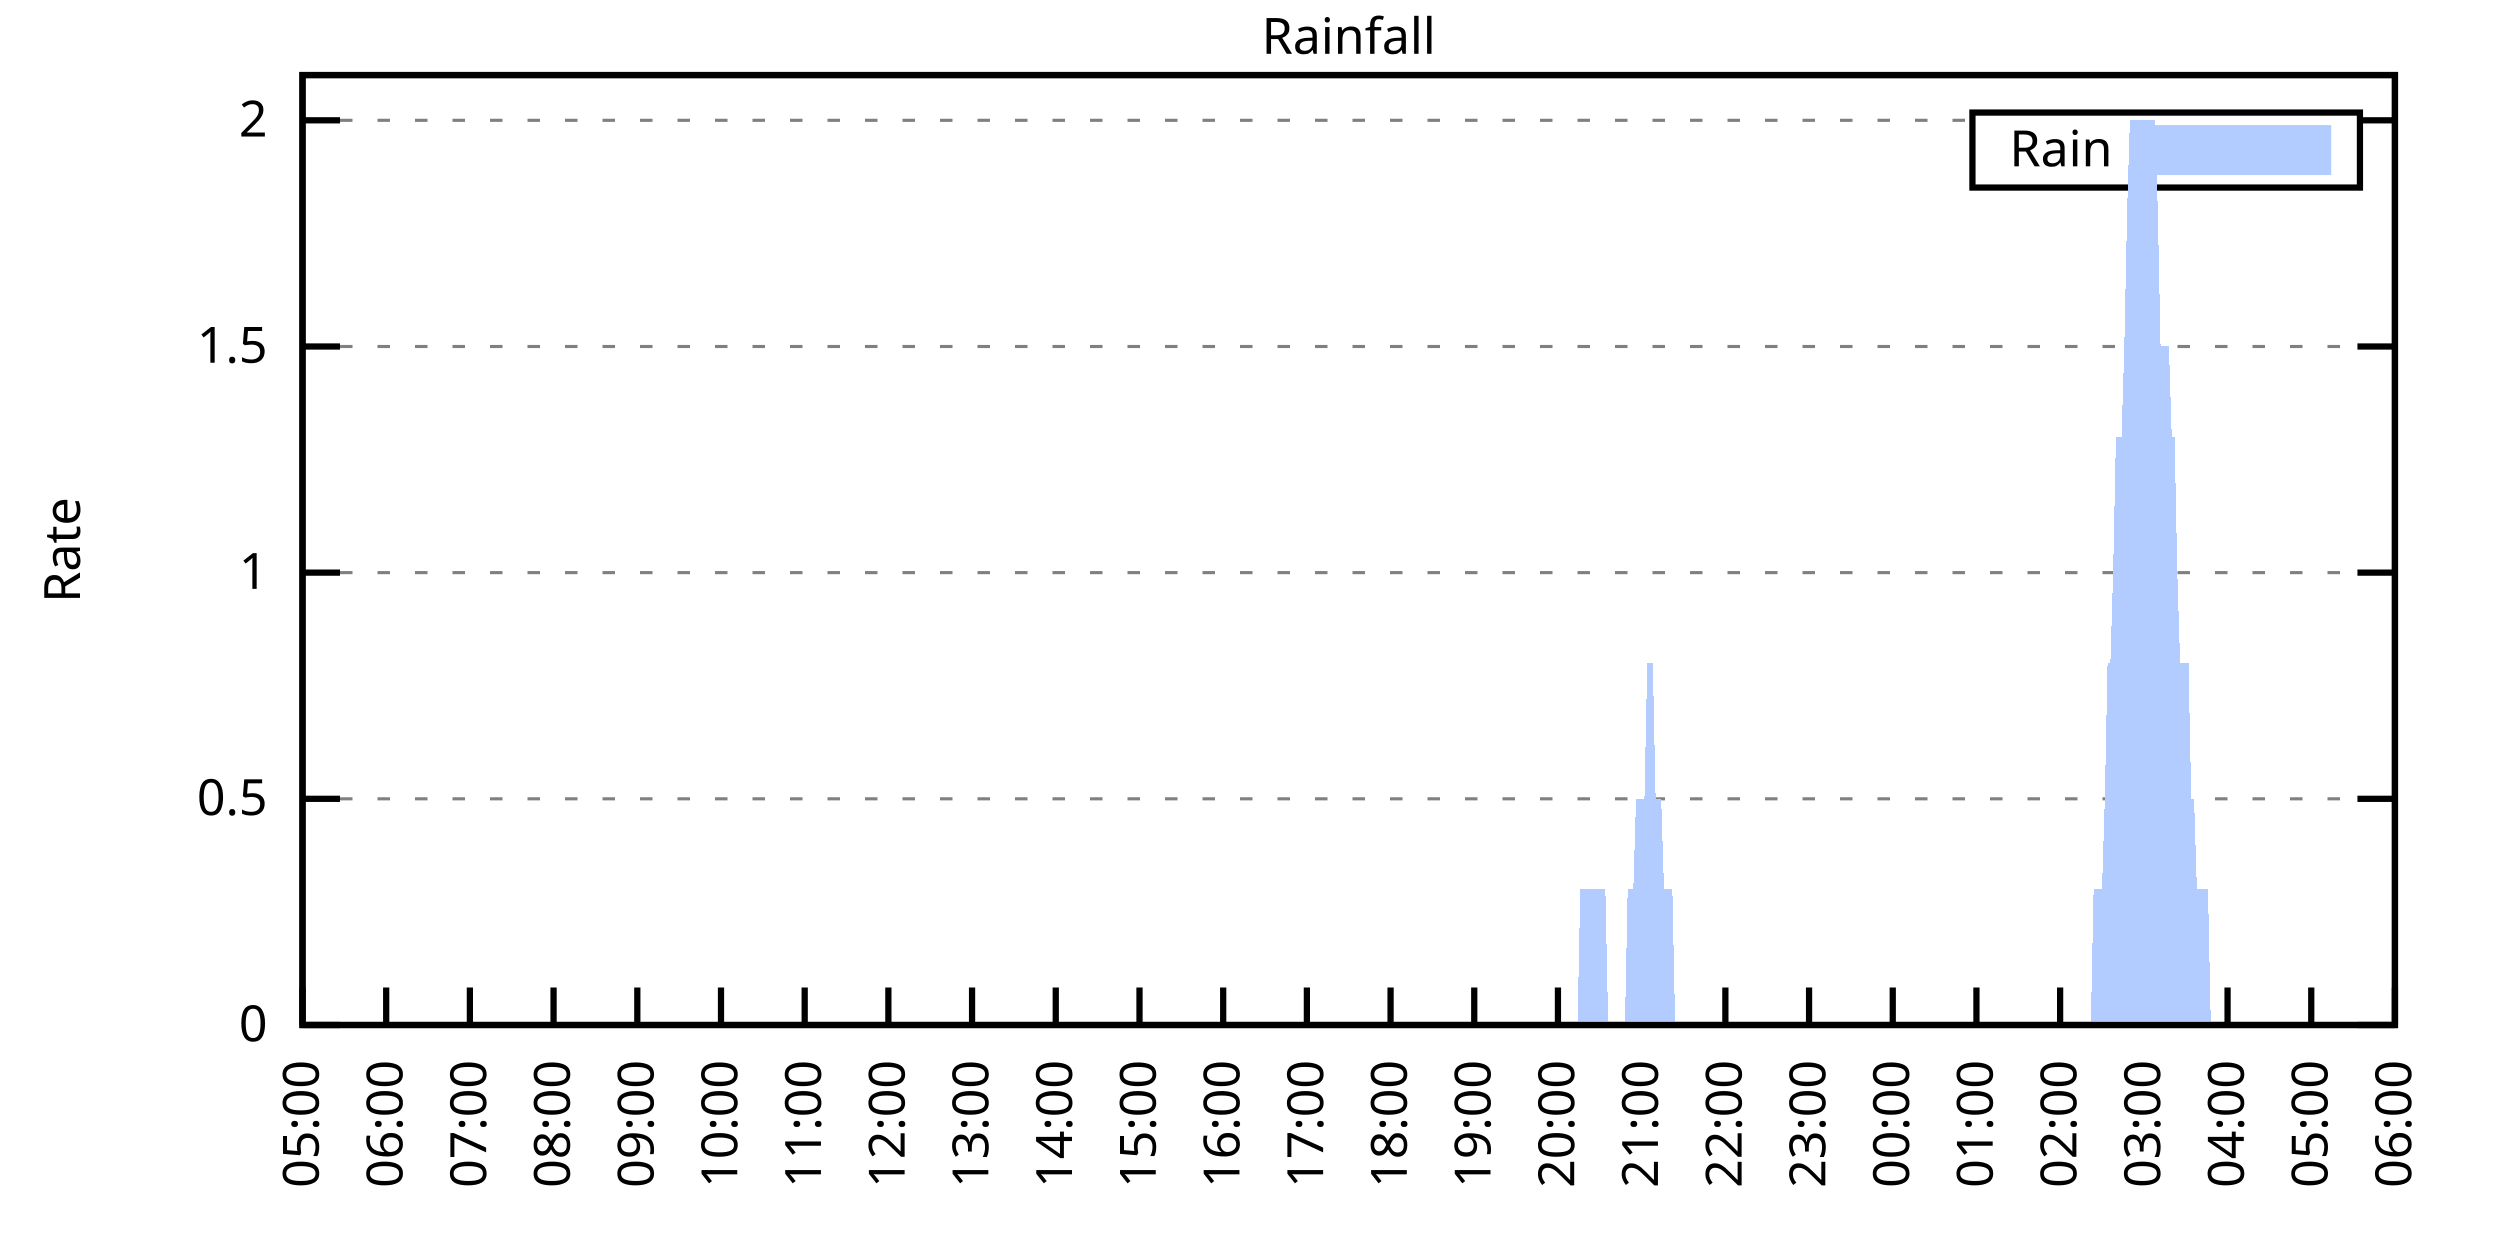
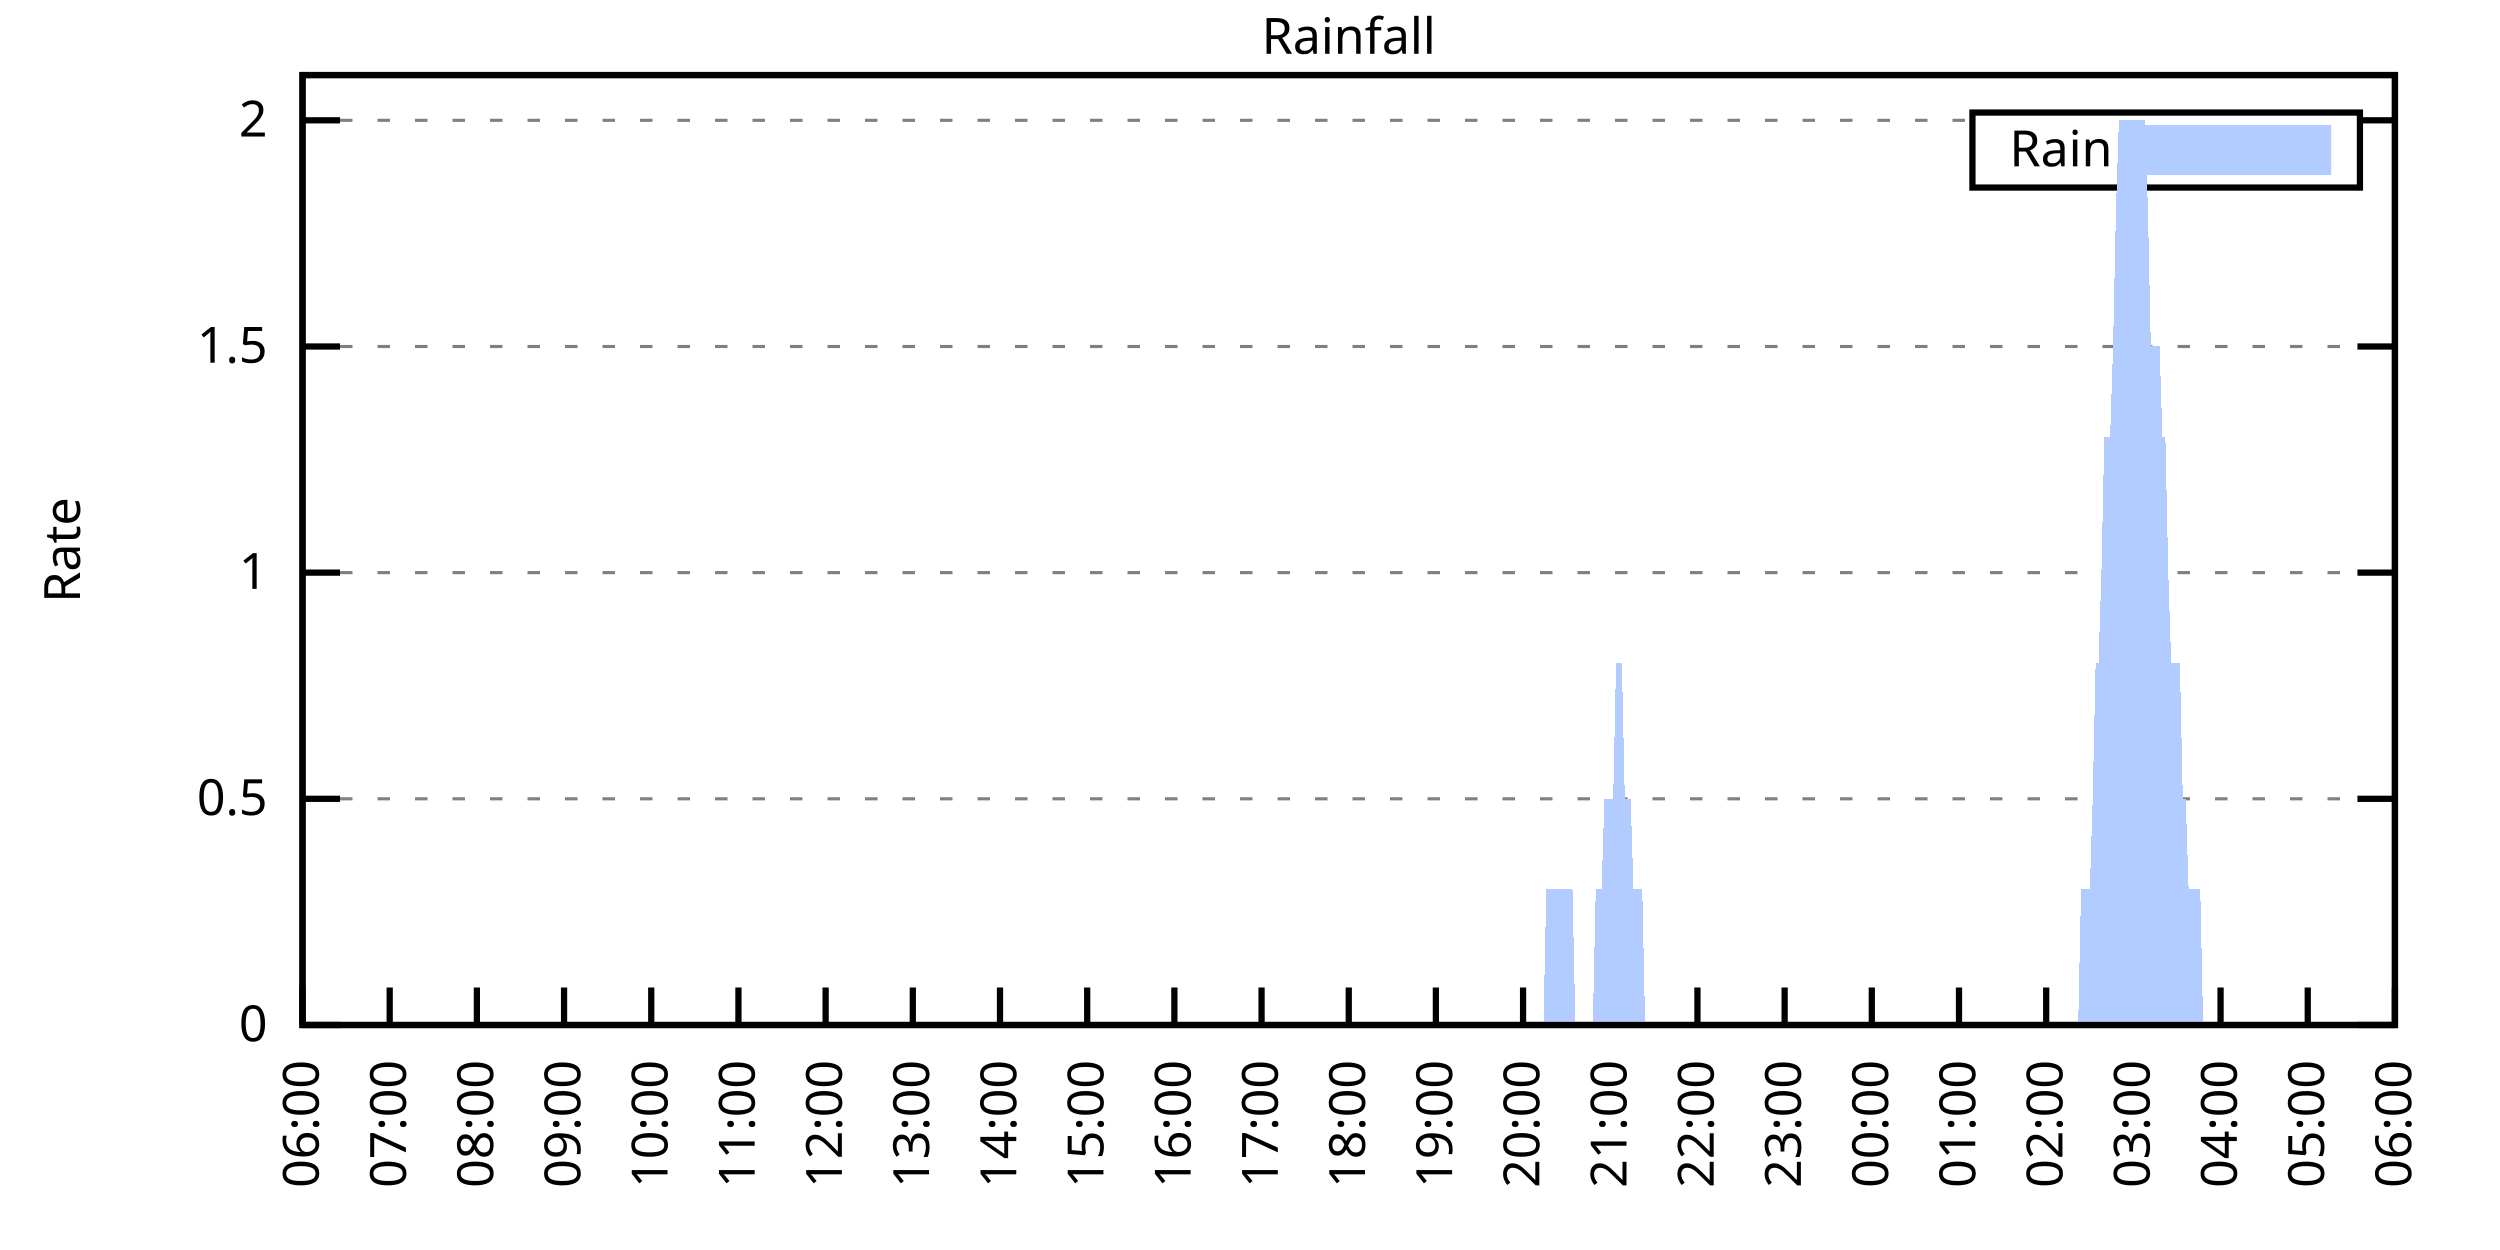
<svg xmlns="http://www.w3.org/2000/svg" xmlns:xlink="http://www.w3.org/1999/xlink" width="400" height="200" viewBox="0 0 400 200">
  <g id="gnuplot_canvas">
    <rect x="0" y="0" width="400" height="200" fill="none" />
    <defs>
      <circle id="gpDot" r="0.5" stroke-width="0.5" stroke="currentColor" />
      <path id="gpPt0" stroke-width="0.333" stroke="currentColor" d="M-1,0 h2 M0,-1 v2" />
      <path id="gpPt1" stroke-width="0.333" stroke="currentColor" d="M-1,-1 L1,1 M1,-1 L-1,1" />
      <path id="gpPt2" stroke-width="0.333" stroke="currentColor" d="M-1,0 L1,0 M0,-1 L0,1 M-1,-1 L1,1 M-1,1 L1,-1" />
      <rect id="gpPt3" stroke-width="0.333" stroke="currentColor" x="-1" y="-1" width="2" height="2" />
      <rect id="gpPt4" stroke-width="0.333" stroke="currentColor" fill="currentColor" x="-1" y="-1" width="2" height="2" />
      <circle id="gpPt5" stroke-width="0.333" stroke="currentColor" cx="0" cy="0" r="1" />
      <use xlink:href="#gpPt5" id="gpPt6" fill="currentColor" stroke="none" />
      <path id="gpPt7" stroke-width="0.333" stroke="currentColor" d="M0,-1.33 L-1.33,0.67 L1.33,0.67 z" />
      <use xlink:href="#gpPt7" id="gpPt8" fill="currentColor" stroke="none" />
      <use xlink:href="#gpPt7" id="gpPt9" stroke="currentColor" transform="rotate(180)" />
      <use xlink:href="#gpPt9" id="gpPt10" fill="currentColor" stroke="none" />
      <use xlink:href="#gpPt3" id="gpPt11" stroke="currentColor" transform="rotate(45)" />
      <use xlink:href="#gpPt11" id="gpPt12" fill="currentColor" stroke="none" />
      <path id="gpPt13" stroke-width="0.333" stroke="currentColor" d="M0,1.330 L1.265,0.411 L0.782,-1.067 L-0.782,-1.076 L-1.265,0.411 z" />
      <use xlink:href="#gpPt13" id="gpPt14" fill="currentColor" stroke="none" />
      <filter id="textbox" filterUnits="objectBoundingBox" x="0" y="0" height="1" width="1">
        <feFlood flood-color="white" flood-opacity="1" result="bgnd" />
        <feComposite in="SourceGraphic" in2="bgnd" operator="atop" />
      </filter>
      <filter id="greybox" filterUnits="objectBoundingBox" x="0" y="0" height="1" width="1">
        <feFlood flood-color="lightgrey" flood-opacity="1" result="grey" />
        <feComposite in="SourceGraphic" in2="grey" operator="atop" />
      </filter>
    </defs>
    <g fill="none" color="white" stroke="currentColor" stroke-width="1.00" stroke-linecap="butt" stroke-linejoin="miter">
</g>
    <g fill="none" color="black" stroke="currentColor" stroke-width="1.00" stroke-linecap="butt" stroke-linejoin="miter">
      <g stroke="none" shape-rendering="crispEdges">
        <polygon fill="rgb(255, 255, 255)" points="48.40,164.00 383.18,164.00 383.18,12.02 48.40,12.02 " />
      </g>
    </g>
    <g fill="none" color="black" stroke="currentColor" stroke-width="1.00" stroke-linecap="butt" stroke-linejoin="miter">
</g>
    <g fill="none" color="black" stroke="black" stroke-width="0.50" stroke-linecap="butt" stroke-linejoin="miter">
</g>
    <g fill="none" color="gray" stroke="currentColor" stroke-width="0.50" stroke-linecap="butt" stroke-linejoin="miter">
      <path stroke="gray" stroke-dasharray="2,4" class="gridline" d="M48.40,164.00 L383.19,164.00  " />
    </g>
    <g fill="none" color="gray" stroke="gray" stroke-width="1.00" stroke-linecap="butt" stroke-linejoin="miter">
</g>
    <g fill="none" color="black" stroke="currentColor" stroke-width="1.00" stroke-linecap="butt" stroke-linejoin="miter">
      <path stroke="black" d="M48.40,164.00 L54.40,164.00 M383.19,164.00 L377.19,164.00  " />
      <g transform="translate(42.80,166.60)" stroke="none" fill="black" font-family="Sans" font-size="8.00" text-anchor="end">
        <text>
          <tspan font-family="Sans"> 0</tspan>
        </text>
      </g>
    </g>
    <g fill="none" color="black" stroke="currentColor" stroke-width="1.00" stroke-linecap="butt" stroke-linejoin="miter">
</g>
    <g fill="none" color="black" stroke="black" stroke-width="0.50" stroke-linecap="butt" stroke-linejoin="miter">
</g>
    <g fill="none" color="gray" stroke="currentColor" stroke-width="0.50" stroke-linecap="butt" stroke-linejoin="miter">
      <path stroke="gray" stroke-dasharray="2,4" class="gridline" d="M48.40,127.81 L383.19,127.81  " />
    </g>
    <g fill="none" color="gray" stroke="gray" stroke-width="1.00" stroke-linecap="butt" stroke-linejoin="miter">
</g>
    <g fill="none" color="black" stroke="currentColor" stroke-width="1.00" stroke-linecap="butt" stroke-linejoin="miter">
      <path stroke="black" d="M48.40,127.81 L54.40,127.81 M383.19,127.81 L377.19,127.81  " />
      <g transform="translate(42.80,130.41)" stroke="none" fill="black" font-family="Sans" font-size="8.00" text-anchor="end">
        <text>
          <tspan font-family="Sans"> 0.5</tspan>
        </text>
      </g>
    </g>
    <g fill="none" color="black" stroke="currentColor" stroke-width="1.00" stroke-linecap="butt" stroke-linejoin="miter">
</g>
    <g fill="none" color="black" stroke="black" stroke-width="0.50" stroke-linecap="butt" stroke-linejoin="miter">
</g>
    <g fill="none" color="gray" stroke="currentColor" stroke-width="0.50" stroke-linecap="butt" stroke-linejoin="miter">
      <path stroke="gray" stroke-dasharray="2,4" class="gridline" d="M48.40,91.62 L383.19,91.62  " />
    </g>
    <g fill="none" color="gray" stroke="gray" stroke-width="1.00" stroke-linecap="butt" stroke-linejoin="miter">
</g>
    <g fill="none" color="black" stroke="currentColor" stroke-width="1.00" stroke-linecap="butt" stroke-linejoin="miter">
      <path stroke="black" d="M48.40,91.62 L54.40,91.62 M383.19,91.62 L377.19,91.62  " />
      <g transform="translate(42.80,94.22)" stroke="none" fill="black" font-family="Sans" font-size="8.00" text-anchor="end">
        <text>
          <tspan font-family="Sans"> 1</tspan>
        </text>
      </g>
    </g>
    <g fill="none" color="black" stroke="currentColor" stroke-width="1.00" stroke-linecap="butt" stroke-linejoin="miter">
</g>
    <g fill="none" color="black" stroke="black" stroke-width="0.50" stroke-linecap="butt" stroke-linejoin="miter">
</g>
    <g fill="none" color="gray" stroke="currentColor" stroke-width="0.50" stroke-linecap="butt" stroke-linejoin="miter">
      <path stroke="gray" stroke-dasharray="2,4" class="gridline" d="M48.40,55.44 L383.19,55.44  " />
    </g>
    <g fill="none" color="gray" stroke="gray" stroke-width="1.00" stroke-linecap="butt" stroke-linejoin="miter">
</g>
    <g fill="none" color="black" stroke="currentColor" stroke-width="1.00" stroke-linecap="butt" stroke-linejoin="miter">
      <path stroke="black" d="M48.40,55.44 L54.40,55.44 M383.19,55.44 L377.19,55.44  " />
      <g transform="translate(42.80,58.04)" stroke="none" fill="black" font-family="Sans" font-size="8.00" text-anchor="end">
        <text>
          <tspan font-family="Sans"> 1.5</tspan>
        </text>
      </g>
    </g>
    <g fill="none" color="black" stroke="currentColor" stroke-width="1.00" stroke-linecap="butt" stroke-linejoin="miter">
</g>
    <g fill="none" color="black" stroke="black" stroke-width="0.50" stroke-linecap="butt" stroke-linejoin="miter">
</g>
    <g fill="none" color="gray" stroke="currentColor" stroke-width="0.50" stroke-linecap="butt" stroke-linejoin="miter">
      <path stroke="gray" stroke-dasharray="2,4" class="gridline" d="M48.40,19.25 L315.59,19.25 M377.59,19.25 L383.19,19.25  " />
    </g>
    <g fill="none" color="gray" stroke="gray" stroke-width="1.00" stroke-linecap="butt" stroke-linejoin="miter">
</g>
    <g fill="none" color="black" stroke="currentColor" stroke-width="1.00" stroke-linecap="butt" stroke-linejoin="miter">
      <path stroke="black" d="M48.40,19.25 L54.40,19.25 M383.19,19.25 L377.19,19.25  " />
      <g transform="translate(42.80,21.85)" stroke="none" fill="black" font-family="Sans" font-size="8.00" text-anchor="end">
        <text>
          <tspan font-family="Sans"> 2</tspan>
        </text>
      </g>
    </g>
    <g fill="none" color="black" stroke="currentColor" stroke-width="1.00" stroke-linecap="butt" stroke-linejoin="miter">
      <path stroke="black" d="M48.40,164.00 L48.40,158.00  " />
      <g transform="translate(51.00,169.60) rotate(270.00)" stroke="none" fill="black" font-family="Sans" font-size="8.00" text-anchor="end">
        <text>
-           <tspan font-family="Sans">05:00</tspan>
-         </text>
-       </g>
-     </g>
-     <g fill="none" color="black" stroke="currentColor" stroke-width="1.00" stroke-linecap="butt" stroke-linejoin="miter">
-       <path stroke="black" d="M61.79,164.00 L61.79,158.00  " />
-       <g transform="translate(64.39,169.60) rotate(270.00)" stroke="none" fill="black" font-family="Sans" font-size="8.00" text-anchor="end">
-         <text>
          <tspan font-family="Sans">06:00</tspan>
        </text>
      </g>
    </g>
    <g fill="none" color="black" stroke="currentColor" stroke-width="1.00" stroke-linecap="butt" stroke-linejoin="miter">
-       <path stroke="black" d="M75.18,164.00 L75.18,158.00  " />
-       <g transform="translate(77.78,169.60) rotate(270.00)" stroke="none" fill="black" font-family="Sans" font-size="8.00" text-anchor="end">
+       <path stroke="black" d="M62.35,164.00 L62.35,158.00  " />
+       <g transform="translate(64.95,169.60) rotate(270.00)" stroke="none" fill="black" font-family="Sans" font-size="8.00" text-anchor="end">
        <text>
          <tspan font-family="Sans">07:00</tspan>
        </text>
      </g>
    </g>
    <g fill="none" color="black" stroke="currentColor" stroke-width="1.00" stroke-linecap="butt" stroke-linejoin="miter">
-       <path stroke="black" d="M88.57,164.00 L88.57,158.00  " />
-       <g transform="translate(91.17,169.60) rotate(270.00)" stroke="none" fill="black" font-family="Sans" font-size="8.00" text-anchor="end">
+       <path stroke="black" d="M76.30,164.00 L76.30,158.00  " />
+       <g transform="translate(78.90,169.60) rotate(270.00)" stroke="none" fill="black" font-family="Sans" font-size="8.00" text-anchor="end">
        <text>
          <tspan font-family="Sans">08:00</tspan>
        </text>
      </g>
    </g>
    <g fill="none" color="black" stroke="currentColor" stroke-width="1.00" stroke-linecap="butt" stroke-linejoin="miter">
-       <path stroke="black" d="M101.97,164.00 L101.97,158.00  " />
-       <g transform="translate(104.57,169.60) rotate(270.00)" stroke="none" fill="black" font-family="Sans" font-size="8.00" text-anchor="end">
+       <path stroke="black" d="M90.25,164.00 L90.25,158.00  " />
+       <g transform="translate(92.85,169.60) rotate(270.00)" stroke="none" fill="black" font-family="Sans" font-size="8.00" text-anchor="end">
        <text>
          <tspan font-family="Sans">09:00</tspan>
        </text>
      </g>
    </g>
    <g fill="none" color="black" stroke="currentColor" stroke-width="1.00" stroke-linecap="butt" stroke-linejoin="miter">
-       <path stroke="black" d="M115.36,164.00 L115.36,158.00  " />
-       <g transform="translate(117.96,169.60) rotate(270.00)" stroke="none" fill="black" font-family="Sans" font-size="8.00" text-anchor="end">
+       <path stroke="black" d="M104.20,164.00 L104.20,158.00  " />
+       <g transform="translate(106.80,169.60) rotate(270.00)" stroke="none" fill="black" font-family="Sans" font-size="8.00" text-anchor="end">
        <text>
          <tspan font-family="Sans">10:00</tspan>
        </text>
      </g>
    </g>
    <g fill="none" color="black" stroke="currentColor" stroke-width="1.00" stroke-linecap="butt" stroke-linejoin="miter">
-       <path stroke="black" d="M128.75,164.00 L128.75,158.00  " />
-       <g transform="translate(131.35,169.60) rotate(270.00)" stroke="none" fill="black" font-family="Sans" font-size="8.00" text-anchor="end">
+       <path stroke="black" d="M118.15,164.00 L118.15,158.00  " />
+       <g transform="translate(120.75,169.60) rotate(270.00)" stroke="none" fill="black" font-family="Sans" font-size="8.00" text-anchor="end">
        <text>
          <tspan font-family="Sans">11:00</tspan>
        </text>
      </g>
    </g>
    <g fill="none" color="black" stroke="currentColor" stroke-width="1.00" stroke-linecap="butt" stroke-linejoin="miter">
-       <path stroke="black" d="M142.14,164.00 L142.14,158.00  " />
-       <g transform="translate(144.74,169.60) rotate(270.00)" stroke="none" fill="black" font-family="Sans" font-size="8.00" text-anchor="end">
+       <path stroke="black" d="M132.10,164.00 L132.10,158.00  " />
+       <g transform="translate(134.70,169.60) rotate(270.00)" stroke="none" fill="black" font-family="Sans" font-size="8.00" text-anchor="end">
        <text>
          <tspan font-family="Sans">12:00</tspan>
        </text>
      </g>
    </g>
    <g fill="none" color="black" stroke="currentColor" stroke-width="1.00" stroke-linecap="butt" stroke-linejoin="miter">
-       <path stroke="black" d="M155.53,164.00 L155.53,158.00  " />
-       <g transform="translate(158.13,169.60) rotate(270.00)" stroke="none" fill="black" font-family="Sans" font-size="8.00" text-anchor="end">
+       <path stroke="black" d="M146.05,164.00 L146.05,158.00  " />
+       <g transform="translate(148.65,169.60) rotate(270.00)" stroke="none" fill="black" font-family="Sans" font-size="8.00" text-anchor="end">
        <text>
          <tspan font-family="Sans">13:00</tspan>
        </text>
      </g>
    </g>
    <g fill="none" color="black" stroke="currentColor" stroke-width="1.00" stroke-linecap="butt" stroke-linejoin="miter">
-       <path stroke="black" d="M168.92,164.00 L168.92,158.00  " />
-       <g transform="translate(171.52,169.60) rotate(270.00)" stroke="none" fill="black" font-family="Sans" font-size="8.00" text-anchor="end">
+       <path stroke="black" d="M160.00,164.00 L160.00,158.00  " />
+       <g transform="translate(162.60,169.60) rotate(270.00)" stroke="none" fill="black" font-family="Sans" font-size="8.00" text-anchor="end">
        <text>
          <tspan font-family="Sans">14:00</tspan>
        </text>
      </g>
    </g>
    <g fill="none" color="black" stroke="currentColor" stroke-width="1.00" stroke-linecap="butt" stroke-linejoin="miter">
-       <path stroke="black" d="M182.32,164.00 L182.32,158.00  " />
-       <g transform="translate(184.92,169.60) rotate(270.00)" stroke="none" fill="black" font-family="Sans" font-size="8.00" text-anchor="end">
+       <path stroke="black" d="M173.95,164.00 L173.95,158.00  " />
+       <g transform="translate(176.55,169.60) rotate(270.00)" stroke="none" fill="black" font-family="Sans" font-size="8.00" text-anchor="end">
        <text>
          <tspan font-family="Sans">15:00</tspan>
        </text>
      </g>
    </g>
    <g fill="none" color="black" stroke="currentColor" stroke-width="1.00" stroke-linecap="butt" stroke-linejoin="miter">
-       <path stroke="black" d="M195.71,164.00 L195.71,158.00  " />
-       <g transform="translate(198.31,169.60) rotate(270.00)" stroke="none" fill="black" font-family="Sans" font-size="8.00" text-anchor="end">
+       <path stroke="black" d="M187.90,164.00 L187.90,158.00  " />
+       <g transform="translate(190.50,169.60) rotate(270.00)" stroke="none" fill="black" font-family="Sans" font-size="8.00" text-anchor="end">
        <text>
          <tspan font-family="Sans">16:00</tspan>
        </text>
      </g>
    </g>
    <g fill="none" color="black" stroke="currentColor" stroke-width="1.00" stroke-linecap="butt" stroke-linejoin="miter">
-       <path stroke="black" d="M209.10,164.00 L209.10,158.00  " />
-       <g transform="translate(211.70,169.60) rotate(270.00)" stroke="none" fill="black" font-family="Sans" font-size="8.00" text-anchor="end">
+       <path stroke="black" d="M201.85,164.00 L201.85,158.00  " />
+       <g transform="translate(204.45,169.60) rotate(270.00)" stroke="none" fill="black" font-family="Sans" font-size="8.00" text-anchor="end">
        <text>
          <tspan font-family="Sans">17:00</tspan>
        </text>
      </g>
    </g>
    <g fill="none" color="black" stroke="currentColor" stroke-width="1.00" stroke-linecap="butt" stroke-linejoin="miter">
-       <path stroke="black" d="M222.49,164.00 L222.49,158.00  " />
-       <g transform="translate(225.09,169.60) rotate(270.00)" stroke="none" fill="black" font-family="Sans" font-size="8.00" text-anchor="end">
+       <path stroke="black" d="M215.80,164.00 L215.80,158.00  " />
+       <g transform="translate(218.40,169.60) rotate(270.00)" stroke="none" fill="black" font-family="Sans" font-size="8.00" text-anchor="end">
        <text>
          <tspan font-family="Sans">18:00</tspan>
        </text>
      </g>
    </g>
    <g fill="none" color="black" stroke="currentColor" stroke-width="1.00" stroke-linecap="butt" stroke-linejoin="miter">
-       <path stroke="black" d="M235.88,164.00 L235.88,158.00  " />
-       <g transform="translate(238.48,169.60) rotate(270.00)" stroke="none" fill="black" font-family="Sans" font-size="8.00" text-anchor="end">
+       <path stroke="black" d="M229.74,164.00 L229.74,158.00  " />
+       <g transform="translate(232.34,169.60) rotate(270.00)" stroke="none" fill="black" font-family="Sans" font-size="8.00" text-anchor="end">
        <text>
          <tspan font-family="Sans">19:00</tspan>
        </text>
      </g>
    </g>
    <g fill="none" color="black" stroke="currentColor" stroke-width="1.00" stroke-linecap="butt" stroke-linejoin="miter">
-       <path stroke="black" d="M249.27,164.00 L249.27,158.00  " />
-       <g transform="translate(251.87,169.60) rotate(270.00)" stroke="none" fill="black" font-family="Sans" font-size="8.00" text-anchor="end">
+       <path stroke="black" d="M243.69,164.00 L243.69,158.00  " />
+       <g transform="translate(246.29,169.60) rotate(270.00)" stroke="none" fill="black" font-family="Sans" font-size="8.00" text-anchor="end">
        <text>
          <tspan font-family="Sans">20:00</tspan>
        </text>
      </g>
    </g>
    <g fill="none" color="black" stroke="currentColor" stroke-width="1.00" stroke-linecap="butt" stroke-linejoin="miter">
-       <path stroke="black" d="M262.67,164.00 L262.67,158.00  " />
-       <g transform="translate(265.27,169.60) rotate(270.00)" stroke="none" fill="black" font-family="Sans" font-size="8.00" text-anchor="end">
+       <path stroke="black" d="M257.64,164.00 L257.64,158.00  " />
+       <g transform="translate(260.24,169.60) rotate(270.00)" stroke="none" fill="black" font-family="Sans" font-size="8.00" text-anchor="end">
        <text>
          <tspan font-family="Sans">21:00</tspan>
        </text>
      </g>
    </g>
    <g fill="none" color="black" stroke="currentColor" stroke-width="1.00" stroke-linecap="butt" stroke-linejoin="miter">
-       <path stroke="black" d="M276.06,164.00 L276.06,158.00  " />
-       <g transform="translate(278.66,169.60) rotate(270.00)" stroke="none" fill="black" font-family="Sans" font-size="8.00" text-anchor="end">
+       <path stroke="black" d="M271.59,164.00 L271.59,158.00  " />
+       <g transform="translate(274.19,169.60) rotate(270.00)" stroke="none" fill="black" font-family="Sans" font-size="8.00" text-anchor="end">
        <text>
          <tspan font-family="Sans">22:00</tspan>
        </text>
      </g>
    </g>
    <g fill="none" color="black" stroke="currentColor" stroke-width="1.00" stroke-linecap="butt" stroke-linejoin="miter">
-       <path stroke="black" d="M289.45,164.00 L289.45,158.00  " />
-       <g transform="translate(292.05,169.60) rotate(270.00)" stroke="none" fill="black" font-family="Sans" font-size="8.00" text-anchor="end">
+       <path stroke="black" d="M285.54,164.00 L285.54,158.00  " />
+       <g transform="translate(288.14,169.60) rotate(270.00)" stroke="none" fill="black" font-family="Sans" font-size="8.00" text-anchor="end">
        <text>
          <tspan font-family="Sans">23:00</tspan>
        </text>
      </g>
    </g>
    <g fill="none" color="black" stroke="currentColor" stroke-width="1.00" stroke-linecap="butt" stroke-linejoin="miter">
-       <path stroke="black" d="M302.84,164.00 L302.84,158.00  " />
-       <g transform="translate(305.44,169.60) rotate(270.00)" stroke="none" fill="black" font-family="Sans" font-size="8.00" text-anchor="end">
+       <path stroke="black" d="M299.49,164.00 L299.49,158.00  " />
+       <g transform="translate(302.09,169.60) rotate(270.00)" stroke="none" fill="black" font-family="Sans" font-size="8.00" text-anchor="end">
        <text>
          <tspan font-family="Sans">00:00</tspan>
        </text>
      </g>
    </g>
    <g fill="none" color="black" stroke="currentColor" stroke-width="1.00" stroke-linecap="butt" stroke-linejoin="miter">
-       <path stroke="black" d="M316.23,164.00 L316.23,158.00  " />
-       <g transform="translate(318.83,169.60) rotate(270.00)" stroke="none" fill="black" font-family="Sans" font-size="8.00" text-anchor="end">
+       <path stroke="black" d="M313.44,164.00 L313.44,158.00  " />
+       <g transform="translate(316.04,169.60) rotate(270.00)" stroke="none" fill="black" font-family="Sans" font-size="8.00" text-anchor="end">
        <text>
          <tspan font-family="Sans">01:00</tspan>
        </text>
      </g>
    </g>
    <g fill="none" color="black" stroke="currentColor" stroke-width="1.00" stroke-linecap="butt" stroke-linejoin="miter">
-       <path stroke="black" d="M329.62,164.00 L329.62,158.00  " />
-       <g transform="translate(332.22,169.60) rotate(270.00)" stroke="none" fill="black" font-family="Sans" font-size="8.00" text-anchor="end">
+       <path stroke="black" d="M327.39,164.00 L327.39,158.00  " />
+       <g transform="translate(329.99,169.60) rotate(270.00)" stroke="none" fill="black" font-family="Sans" font-size="8.00" text-anchor="end">
        <text>
          <tspan font-family="Sans">02:00</tspan>
        </text>
      </g>
    </g>
    <g fill="none" color="black" stroke="currentColor" stroke-width="1.00" stroke-linecap="butt" stroke-linejoin="miter">
-       <path stroke="black" d="M343.02,164.00 L343.02,158.00  " />
-       <g transform="translate(345.62,169.60) rotate(270.00)" stroke="none" fill="black" font-family="Sans" font-size="8.00" text-anchor="end">
+       <path stroke="black" d="M341.34,164.00 L341.34,158.00  " />
+       <g transform="translate(343.94,169.60) rotate(270.00)" stroke="none" fill="black" font-family="Sans" font-size="8.00" text-anchor="end">
        <text>
          <tspan font-family="Sans">03:00</tspan>
        </text>
      </g>
    </g>
    <g fill="none" color="black" stroke="currentColor" stroke-width="1.00" stroke-linecap="butt" stroke-linejoin="miter">
-       <path stroke="black" d="M356.41,164.00 L356.41,158.00  " />
-       <g transform="translate(359.01,169.60) rotate(270.00)" stroke="none" fill="black" font-family="Sans" font-size="8.00" text-anchor="end">
+       <path stroke="black" d="M355.29,164.00 L355.29,158.00  " />
+       <g transform="translate(357.89,169.60) rotate(270.00)" stroke="none" fill="black" font-family="Sans" font-size="8.00" text-anchor="end">
        <text>
          <tspan font-family="Sans">04:00</tspan>
        </text>
      </g>
    </g>
    <g fill="none" color="black" stroke="currentColor" stroke-width="1.00" stroke-linecap="butt" stroke-linejoin="miter">
-       <path stroke="black" d="M369.80,164.00 L369.80,158.00  " />
-       <g transform="translate(372.40,169.60) rotate(270.00)" stroke="none" fill="black" font-family="Sans" font-size="8.00" text-anchor="end">
+       <path stroke="black" d="M369.24,164.00 L369.24,158.00  " />
+       <g transform="translate(371.84,169.60) rotate(270.00)" stroke="none" fill="black" font-family="Sans" font-size="8.00" text-anchor="end">
        <text>
          <tspan font-family="Sans">05:00</tspan>
        </text>
      </g>
    </g>
    <g fill="none" color="black" stroke="currentColor" stroke-width="1.00" stroke-linecap="butt" stroke-linejoin="miter">
      <path stroke="black" d="M383.19,164.00 L383.19,158.00  " />
      <g transform="translate(385.79,169.60) rotate(270.00)" stroke="none" fill="black" font-family="Sans" font-size="8.00" text-anchor="end">
        <text>
          <tspan font-family="Sans">06:00</tspan>
        </text>
      </g>
    </g>
    <g fill="none" color="black" stroke="currentColor" stroke-width="1.00" stroke-linecap="butt" stroke-linejoin="miter">
</g>
    <g fill="none" color="black" stroke="currentColor" stroke-width="1.00" stroke-linecap="butt" stroke-linejoin="miter">
      <path stroke="black" d="M48.40,12.01 L48.40,164.00 L383.19,164.00 L383.19,12.01 L48.40,12.01 Z  " />
    </g>
    <g fill="none" color="black" stroke="currentColor" stroke-width="1.00" stroke-linecap="butt" stroke-linejoin="miter">
</g>
    <g fill="none" color="black" stroke="currentColor" stroke-width="1.00" stroke-linecap="butt" stroke-linejoin="miter">
      <path stroke="black" d="M315.59,30.01 L315.59,18.01 L377.59,18.01 L377.59,30.01 L315.59,30.01 Z  " />
    </g>
    <g id="Rainfall_plot_1">
      <g fill="none" color="white" stroke="black" stroke-width="2.00" stroke-linecap="butt" stroke-linejoin="miter">
</g>
      <g fill="none" color="black" stroke="currentColor" stroke-width="2.00" stroke-linecap="butt" stroke-linejoin="miter">
        <g transform="translate(337.99,26.61)" stroke="none" fill="black" font-family="Sans" font-size="8.00" text-anchor="end">
          <text>
            <tspan font-family="Sans">Rain</tspan>
          </text>
        </g>
      </g>
      <g fill="none" color="black" stroke="currentColor" stroke-width="2.00" stroke-linecap="butt" stroke-linejoin="miter">
        <g stroke="none" shape-rendering="crispEdges">
          <polygon fill="rgb(178, 204, 255)" points="343.59,27.01 371.99,27.01 371.99,21.01 343.59,21.01 " />
        </g>
        <path stroke="rgb(178, 204, 255)" d="M343.59,27.01 L371.99,27.01 L371.99,21.01 L343.59,21.01 L343.59,27.01 Z  " />
      </g>
      <g fill="none" color="black" stroke="currentColor" stroke-width="2.00" stroke-linecap="butt" stroke-linejoin="miter">
        <g stroke="none" shape-rendering="crispEdges">
-           <polygon fill="rgb(178, 204, 255)" points="58.67,164.00 59.11,164.00 59.56,164.00 60.01,164.00 60.45,164.00 60.90,164.00 61.35,164.00 61.79,164.00 62.24,164.00 62.68,164.00 63.13,164.00 63.58,164.00 64.02,164.00 64.47,164.00 64.92,164.00 65.36,164.00 65.81,164.00 66.26,164.00 66.70,164.00 67.15,164.00 67.59,164.00 68.04,164.00 68.49,164.00 68.93,164.00 69.38,164.00 69.83,164.00 70.27,164.00 70.72,164.00 71.17,164.00 71.61,164.00 72.06,164.00 72.50,164.00 72.95,164.00 73.40,164.00 73.84,164.00 74.29,164.00 74.74,164.00 75.18,164.00 75.63,164.00 76.08,164.00 76.52,164.00 76.97,164.00 77.42,164.00 77.86,164.00 78.31,164.00 78.75,164.00 79.20,164.00 79.65,164.00 80.09,164.00 80.54,164.00 80.99,164.00 81.43,164.00 81.88,164.00 82.33,164.00 82.77,164.00 83.22,164.00 83.66,164.00 84.11,164.00 84.56,164.00 85.00,164.00 85.45,164.00 85.90,164.00 86.34,164.00 86.79,164.00 87.24,164.00 87.68,164.00 88.13,164.00 88.57,164.00 89.02,164.00 89.47,164.00 89.91,164.00 90.36,164.00 90.81,164.00 91.25,164.00 91.70,164.00 92.15,164.00 92.59,164.00 93.04,164.00 93.49,164.00 93.93,164.00 94.38,164.00 94.82,164.00 95.27,164.00 95.72,164.00 96.16,164.00 96.61,164.00 97.06,164.00 97.50,164.00 97.95,164.00 98.40,164.00 98.84,164.00 99.29,164.00 99.73,164.00 100.18,164.00 100.63,164.00 101.07,164.00 101.52,164.00 101.97,164.00 102.41,164.00 102.86,164.00 103.31,164.00 103.75,164.00 104.20,164.00 104.64,164.00 105.09,164.00 105.54,164.00 105.98,164.00 106.43,164.00 106.88,164.00 107.32,164.00 107.77,164.00 108.22,164.00 108.66,164.00 109.11,164.00 109.55,164.00 110.00,164.00 110.45,164.00 110.89,164.00 111.34,164.00 111.79,164.00 112.23,164.00 112.68,164.00 113.13,164.00 113.57,164.00 114.02,164.00 114.47,164.00 114.91,164.00 115.36,164.00 115.80,164.00 116.25,164.00 116.70,164.00 117.14,164.00 117.59,164.00 118.04,164.00 118.48,164.00 118.93,164.00 119.38,164.00 119.82,164.00 120.27,164.00 120.71,164.00 121.16,164.00 121.61,164.00 122.05,164.00 122.50,164.00 122.95,164.00 123.39,164.00 123.84,164.00 124.29,164.00 124.73,164.00 125.18,164.00 125.62,164.00 126.07,164.00 126.52,164.00 126.96,164.00 127.41,164.00 127.86,164.00 128.30,164.00 128.75,164.00 129.20,164.00 129.64,164.00 130.09,164.00 130.54,164.00 130.98,164.00 131.43,164.00 131.87,164.00 132.32,164.00 132.77,164.00 133.21,164.00 133.66,164.00 134.11,164.00 134.55,164.00 135.00,164.00 135.45,164.00 135.89,164.00 136.34,164.00 136.78,164.00 137.23,164.00 137.68,164.00 138.12,164.00 138.57,164.00 139.02,164.00 139.46,164.00 139.91,164.00 140.36,164.00 140.80,164.00 141.25,164.00 141.69,164.00 142.14,164.00 142.59,164.00 143.03,164.00 143.48,164.00 143.93,164.00 144.37,164.00 144.82,164.00 145.27,164.00 145.71,164.00 146.16,164.00 146.61,164.00 147.05,164.00 147.50,164.00 147.94,164.00 148.39,164.00 148.84,164.00 149.28,164.00 149.73,164.00 150.18,164.00 150.62,164.00 151.07,164.00 151.52,164.00 151.96,164.00 152.41,164.00 152.85,164.00 153.30,164.00 153.75,164.00 154.19,164.00 154.64,164.00 155.09,164.00 155.53,164.00 155.98,164.00 156.43,164.00 156.87,164.00 157.32,164.00 157.76,164.00 158.21,164.00 158.66,164.00 159.10,164.00 159.55,164.00 160.00,164.00 160.44,164.00 160.89,164.00 161.34,164.00 161.78,164.00 162.23,164.00 162.67,164.00 163.12,164.00 163.57,164.00 164.01,164.00 164.46,164.00 164.91,164.00 165.35,164.00 165.80,164.00 166.25,164.00 166.69,164.00 167.14,164.00 167.59,164.00 168.03,164.00 168.48,164.00 168.92,164.00 169.37,164.00 169.82,164.00 170.26,164.00 170.71,164.00 171.16,164.00 171.60,164.00 172.05,164.00 172.50,164.00 172.94,164.00 173.39,164.00 173.83,164.00 174.28,164.00 174.73,164.00 175.17,164.00 175.62,164.00 176.07,164.00 176.51,164.00 176.96,164.00 177.41,164.00 177.85,164.00 178.30,164.00 178.74,164.00 179.19,164.00 179.64,164.00 180.08,164.00 180.53,164.00 180.98,164.00 181.42,164.00 181.87,164.00 182.32,164.00 182.76,164.00 183.21,164.00 183.66,164.00 184.10,164.00 184.55,164.00 184.99,164.00 185.44,164.00 185.89,164.00 186.33,164.00 186.78,164.00 187.23,164.00 187.67,164.00 188.12,164.00 188.57,164.00 189.01,164.00 189.46,164.00 189.90,164.00 190.35,164.00 190.80,164.00 191.24,164.00 191.69,164.00 192.14,164.00 192.58,164.00 193.03,164.00 193.48,164.00 193.92,164.00 194.37,164.00 194.81,164.00 195.26,164.00 195.71,164.00 196.15,164.00 196.60,164.00 197.05,164.00 197.49,164.00 197.94,164.00 198.39,164.00 198.83,164.00 199.28,164.00 199.73,164.00 200.17,164.00 200.62,164.00 201.06,164.00 201.51,164.00 201.96,164.00 202.40,164.00 202.85,164.00 203.30,164.00 203.74,164.00 204.19,164.00 204.64,164.00 205.08,164.00 205.53,164.00 205.97,164.00 206.42,164.00 206.87,164.00 207.31,164.00 207.76,164.00 208.21,164.00 208.65,164.00 209.10,164.00 209.55,164.00 209.99,164.00 210.44,164.00 210.88,164.00 211.33,164.00 211.78,164.00 212.22,164.00 212.67,164.00 213.12,164.00 213.56,164.00 214.01,164.00 214.46,164.00 214.90,164.00 215.35,164.00 215.80,164.00 216.24,164.00 216.69,164.00 217.13,164.00 217.58,164.00 218.03,164.00 218.47,164.00 218.92,164.00 219.37,164.00 219.81,164.00 220.26,164.00 220.71,164.00 221.15,164.00 221.60,164.00 222.04,164.00 222.49,164.00 222.94,164.00 223.38,164.00 223.83,164.00 224.28,164.00 224.72,164.00 225.17,164.00 225.62,164.00 226.06,164.00 226.51,164.00 226.95,164.00 227.40,164.00 227.85,164.00 228.29,164.00 228.74,164.00 229.19,164.00 229.63,164.00 230.08,164.00 230.53,164.00 230.97,164.00 231.42,164.00 231.86,164.00 232.31,164.00 232.76,164.00 233.20,164.00 233.65,164.00 234.10,164.00 234.54,164.00 234.99,164.00 235.44,164.00 235.88,164.00 236.33,164.00 236.78,164.00 237.22,164.00 237.67,164.00 238.11,164.00 238.56,164.00 239.01,164.00 239.45,164.00 239.90,164.00 240.35,164.00 240.79,164.00 241.24,164.00 241.69,164.00 242.13,164.00 242.58,164.00 243.02,164.00 243.47,164.00 243.92,164.00 244.36,164.00 244.81,164.00 245.26,164.00 245.70,164.00 246.15,164.00 246.60,164.00 247.04,164.00 247.49,164.00 247.93,164.00 248.38,164.00 248.83,164.00 249.27,164.00 249.72,164.00 250.17,164.00 250.61,164.00 251.06,164.00 251.51,164.00 251.95,164.00 252.40,164.00 252.85,142.29 253.29,142.29 253.74,142.29 254.18,142.29 254.63,142.29 255.08,142.29 255.52,142.29 255.97,142.29 256.42,142.29 256.86,142.29 257.31,164.00 257.76,164.00 258.20,164.00 258.65,164.00 259.09,164.00 259.54,164.00 259.99,164.00 260.43,142.29 260.88,142.29 261.33,142.29 261.77,127.81 262.22,127.81 262.67,127.81 263.11,127.81 263.56,106.10 264.00,106.10 264.45,106.10 264.90,127.81 265.34,127.81 265.79,127.81 266.24,142.29 266.68,142.29 267.13,142.29 267.58,142.29 268.02,164.00 268.47,164.00 268.92,164.00 269.36,164.00 269.81,164.00 270.25,164.00 270.70,164.00 271.15,164.00 271.59,164.00 272.04,164.00 272.49,164.00 272.93,164.00 273.38,164.00 273.83,164.00 274.27,164.00 274.72,164.00 275.16,164.00 275.61,164.00 276.06,164.00 276.50,164.00 276.95,164.00 277.40,164.00 277.84,164.00 278.29,164.00 278.74,164.00 279.18,164.00 279.63,164.00 280.07,164.00 280.52,164.00 280.97,164.00 281.41,164.00 281.86,164.00 282.31,164.00 282.75,164.00 283.20,164.00 283.65,164.00 284.09,164.00 284.54,164.00 284.98,164.00 285.43,164.00 285.88,164.00 286.32,164.00 286.77,164.00 287.22,164.00 287.66,164.00 288.11,164.00 288.56,164.00 289.00,164.00 289.45,164.00 289.90,164.00 290.34,164.00 290.79,164.00 291.23,164.00 291.68,164.00 292.13,164.00 292.57,164.00 293.02,164.00 293.47,164.00 293.91,164.00 294.36,164.00 294.81,164.00 295.25,164.00 295.70,164.00 296.14,164.00 296.59,164.00 297.04,164.00 297.48,164.00 297.93,164.00 298.38,164.00 298.82,164.00 299.27,164.00 299.72,164.00 300.16,164.00 300.61,164.00 301.05,164.00 301.50,164.00 301.95,164.00 302.39,164.00 302.84,164.00 303.29,164.00 303.73,164.00 304.18,164.00 304.63,164.00 305.07,164.00 305.52,164.00 305.97,164.00 306.41,164.00 306.86,164.00 307.30,164.00 307.75,164.00 308.20,164.00 308.64,164.00 309.09,164.00 309.54,164.00 309.98,164.00 310.43,164.00 310.88,164.00 311.32,164.00 311.77,164.00 312.21,164.00 312.66,164.00 313.11,164.00 313.55,164.00 314.00,164.00 314.45,164.00 314.89,164.00 315.34,164.00 315.79,164.00 316.23,164.00 316.68,164.00 317.12,164.00 317.57,164.00 318.02,164.00 318.46,164.00 318.91,164.00 319.36,164.00 319.80,164.00 320.25,164.00 320.70,164.00 321.14,164.00 321.59,164.00 322.04,164.00 322.48,164.00 322.93,164.00 323.37,164.00 323.82,164.00 324.27,164.00 324.71,164.00 325.16,164.00 325.61,164.00 326.05,164.00 326.50,164.00 326.95,164.00 327.39,164.00 327.84,164.00 328.28,164.00 328.73,164.00 329.18,164.00 329.62,164.00 330.07,164.00 330.52,164.00 330.96,164.00 331.41,164.00 331.86,164.00 332.30,164.00 332.75,164.00 333.19,164.00 333.64,164.00 334.09,164.00 334.53,164.00 334.98,142.29 335.43,142.29 335.87,142.29 336.32,142.29 336.77,127.81 337.21,106.10 337.66,106.10 338.10,91.62 338.55,69.91 339.00,69.91 339.44,69.91 339.89,55.44 340.34,33.72 340.78,19.25 341.23,19.25 341.68,19.25 342.12,19.25 342.57,19.25 343.02,19.25 343.46,19.25 343.91,19.25 344.35,19.25 344.80,19.25 345.25,33.72 345.69,55.44 346.14,55.44 346.59,55.44 347.03,55.44 347.48,69.91 347.93,69.91 348.37,91.62 348.82,106.10 349.26,106.10 349.71,106.10 350.16,106.10 350.60,127.81 351.05,127.81 351.50,142.29 351.94,142.29 352.39,142.29 352.84,142.29 353.28,142.29 353.73,164.00 354.17,164.00 354.62,164.00 355.07,164.00 355.51,164.00 355.96,164.00 356.41,164.00 356.85,164.00 357.30,164.00 357.75,164.00 358.19,164.00 358.64,164.00 359.09,164.00 359.53,164.00 359.98,164.00 360.42,164.00 360.87,164.00 361.32,164.00 361.76,164.00 362.21,164.00 362.66,164.00 363.10,164.00 363.55,164.00 364.00,164.00 364.44,164.00 364.89,164.00 365.33,164.00 365.78,164.00 366.23,164.00 366.67,164.00 367.12,164.00 367.57,164.00 368.01,164.00 368.46,164.00 368.91,164.00 369.35,164.00 369.80,164.00 370.24,164.00 370.69,164.00 371.14,164.00 371.58,164.00 372.03,164.00 372.48,164.00 372.92,164.00 373.37,164.00 373.82,164.00 374.26,164.00 374.71,164.00 375.16,164.00 375.60,164.00 376.05,164.00 376.49,164.00 376.94,164.00 377.39,164.00 377.83,164.00 378.28,164.00 378.73,164.00 379.17,164.00 379.62,164.00 379.62,164.00 58.67,164.00 " />
+           <polygon fill="rgb(178, 204, 255)" points="48.86,164.00 49.33,164.00 49.79,164.00 50.26,164.00 50.72,164.00 51.19,164.00 51.65,164.00 52.12,164.00 52.58,164.00 53.05,164.00 53.51,164.00 53.98,164.00 54.44,164.00 54.91,164.00 55.37,164.00 55.84,164.00 56.30,164.00 56.77,164.00 57.23,164.00 57.70,164.00 58.16,164.00 58.63,164.00 59.09,164.00 59.56,164.00 60.02,164.00 60.49,164.00 60.95,164.00 61.42,164.00 61.88,164.00 62.35,164.00 62.81,164.00 63.28,164.00 63.74,164.00 64.21,164.00 64.67,164.00 65.14,164.00 65.60,164.00 66.07,164.00 66.53,164.00 67.00,164.00 67.46,164.00 67.93,164.00 68.39,164.00 68.86,164.00 69.32,164.00 69.79,164.00 70.25,164.00 70.72,164.00 71.18,164.00 71.65,164.00 72.11,164.00 72.58,164.00 73.04,164.00 73.51,164.00 73.97,164.00 74.44,164.00 74.90,164.00 75.37,164.00 75.83,164.00 76.30,164.00 76.76,164.00 77.23,164.00 77.69,164.00 78.16,164.00 78.62,164.00 79.09,164.00 79.55,164.00 80.02,164.00 80.48,164.00 80.95,164.00 81.41,164.00 81.88,164.00 82.34,164.00 82.81,164.00 83.27,164.00 83.74,164.00 84.20,164.00 84.67,164.00 85.13,164.00 85.60,164.00 86.06,164.00 86.53,164.00 86.99,164.00 87.46,164.00 87.92,164.00 88.39,164.00 88.85,164.00 89.32,164.00 89.78,164.00 90.25,164.00 90.71,164.00 91.18,164.00 91.64,164.00 92.11,164.00 92.57,164.00 93.04,164.00 93.50,164.00 93.97,164.00 94.43,164.00 94.90,164.00 95.36,164.00 95.83,164.00 96.29,164.00 96.76,164.00 97.22,164.00 97.69,164.00 98.15,164.00 98.62,164.00 99.08,164.00 99.55,164.00 100.01,164.00 100.48,164.00 100.94,164.00 101.41,164.00 101.87,164.00 102.34,164.00 102.80,164.00 103.27,164.00 103.73,164.00 104.20,164.00 104.66,164.00 105.13,164.00 105.59,164.00 106.06,164.00 106.52,164.00 106.99,164.00 107.45,164.00 107.92,164.00 108.38,164.00 108.85,164.00 109.31,164.00 109.78,164.00 110.24,164.00 110.71,164.00 111.17,164.00 111.64,164.00 112.10,164.00 112.57,164.00 113.03,164.00 113.50,164.00 113.96,164.00 114.43,164.00 114.89,164.00 115.36,164.00 115.82,164.00 116.29,164.00 116.75,164.00 117.22,164.00 117.68,164.00 118.15,164.00 118.61,164.00 119.08,164.00 119.54,164.00 120.01,164.00 120.47,164.00 120.94,164.00 121.40,164.00 121.87,164.00 122.33,164.00 122.80,164.00 123.26,164.00 123.73,164.00 124.19,164.00 124.66,164.00 125.12,164.00 125.59,164.00 126.05,164.00 126.52,164.00 126.98,164.00 127.45,164.00 127.91,164.00 128.38,164.00 128.84,164.00 129.31,164.00 129.77,164.00 130.24,164.00 130.70,164.00 131.17,164.00 131.63,164.00 132.10,164.00 132.56,164.00 133.03,164.00 133.49,164.00 133.96,164.00 134.42,164.00 134.89,164.00 135.35,164.00 135.82,164.00 136.28,164.00 136.75,164.00 137.21,164.00 137.68,164.00 138.14,164.00 138.61,164.00 139.07,164.00 139.54,164.00 140.00,164.00 140.47,164.00 140.93,164.00 141.40,164.00 141.86,164.00 142.33,164.00 142.79,164.00 143.26,164.00 143.72,164.00 144.19,164.00 144.65,164.00 145.12,164.00 145.58,164.00 146.05,164.00 146.51,164.00 146.98,164.00 147.44,164.00 147.91,164.00 148.37,164.00 148.84,164.00 149.30,164.00 149.77,164.00 150.23,164.00 150.70,164.00 151.16,164.00 151.63,164.00 152.09,164.00 152.56,164.00 153.02,164.00 153.49,164.00 153.95,164.00 154.42,164.00 154.88,164.00 155.35,164.00 155.81,164.00 156.28,164.00 156.74,164.00 157.21,164.00 157.67,164.00 158.14,164.00 158.60,164.00 159.07,164.00 159.53,164.00 160.00,164.00 160.46,164.00 160.93,164.00 161.39,164.00 161.86,164.00 162.32,164.00 162.79,164.00 163.25,164.00 163.72,164.00 164.18,164.00 164.65,164.00 165.11,164.00 165.58,164.00 166.04,164.00 166.51,164.00 166.97,164.00 167.44,164.00 167.90,164.00 168.37,164.00 168.83,164.00 169.30,164.00 169.76,164.00 170.23,164.00 170.69,164.00 171.16,164.00 171.62,164.00 172.09,164.00 172.55,164.00 173.02,164.00 173.48,164.00 173.95,164.00 174.41,164.00 174.88,164.00 175.34,164.00 175.81,164.00 176.27,164.00 176.74,164.00 177.20,164.00 177.67,164.00 178.13,164.00 178.60,164.00 179.06,164.00 179.53,164.00 179.99,164.00 180.46,164.00 180.92,164.00 181.39,164.00 181.85,164.00 182.32,164.00 182.78,164.00 183.25,164.00 183.71,164.00 184.18,164.00 184.64,164.00 185.11,164.00 185.57,164.00 186.04,164.00 186.50,164.00 186.97,164.00 187.43,164.00 187.90,164.00 188.36,164.00 188.83,164.00 189.29,164.00 189.76,164.00 190.22,164.00 190.69,164.00 191.15,164.00 191.62,164.00 192.08,164.00 192.55,164.00 193.01,164.00 193.48,164.00 193.94,164.00 194.41,164.00 194.87,164.00 195.34,164.00 195.80,164.00 196.27,164.00 196.73,164.00 197.20,164.00 197.66,164.00 198.13,164.00 198.59,164.00 199.06,164.00 199.52,164.00 199.99,164.00 200.45,164.00 200.92,164.00 201.38,164.00 201.85,164.00 202.31,164.00 202.78,164.00 203.24,164.00 203.71,164.00 204.17,164.00 204.64,164.00 205.10,164.00 205.57,164.00 206.03,164.00 206.50,164.00 206.96,164.00 207.43,164.00 207.89,164.00 208.36,164.00 208.82,164.00 209.29,164.00 209.75,164.00 210.22,164.00 210.68,164.00 211.15,164.00 211.61,164.00 212.08,164.00 212.54,164.00 213.01,164.00 213.47,164.00 213.94,164.00 214.40,164.00 214.87,164.00 215.33,164.00 215.80,164.00 216.26,164.00 216.72,164.00 217.19,164.00 217.65,164.00 218.12,164.00 218.58,164.00 219.05,164.00 219.51,164.00 219.98,164.00 220.44,164.00 220.91,164.00 221.37,164.00 221.84,164.00 222.30,164.00 222.77,164.00 223.23,164.00 223.70,164.00 224.16,164.00 224.63,164.00 225.09,164.00 225.56,164.00 226.02,164.00 226.49,164.00 226.95,164.00 227.42,164.00 227.88,164.00 228.35,164.00 228.81,164.00 229.28,164.00 229.74,164.00 230.21,164.00 230.67,164.00 231.14,164.00 231.60,164.00 232.07,164.00 232.53,164.00 233.00,164.00 233.46,164.00 233.93,164.00 234.39,164.00 234.86,164.00 235.32,164.00 235.79,164.00 236.25,164.00 236.72,164.00 237.18,164.00 237.65,164.00 238.11,164.00 238.58,164.00 239.04,164.00 239.51,164.00 239.97,164.00 240.44,164.00 240.90,164.00 241.37,164.00 241.83,164.00 242.30,164.00 242.76,164.00 243.23,164.00 243.69,164.00 244.16,164.00 244.62,164.00 245.09,164.00 245.55,164.00 246.02,164.00 246.48,164.00 246.95,164.00 247.41,142.29 247.88,142.29 248.34,142.29 248.81,142.29 249.27,142.29 249.74,142.29 250.20,142.29 250.67,142.29 251.13,142.29 251.60,142.29 252.06,164.00 252.53,164.00 252.99,164.00 253.46,164.00 253.92,164.00 254.39,164.00 254.85,164.00 255.32,142.29 255.78,142.29 256.25,142.29 256.71,127.81 257.18,127.81 257.64,127.81 258.11,127.81 258.57,106.10 259.04,106.10 259.50,106.10 259.97,127.81 260.43,127.81 260.90,127.81 261.36,142.29 261.83,142.29 262.29,142.29 262.76,142.29 263.22,164.00 263.69,164.00 264.15,164.00 264.62,164.00 265.08,164.00 265.55,164.00 266.01,164.00 266.48,164.00 266.94,164.00 267.41,164.00 267.87,164.00 268.34,164.00 268.80,164.00 269.27,164.00 269.73,164.00 270.20,164.00 270.66,164.00 271.13,164.00 271.59,164.00 272.06,164.00 272.52,164.00 272.99,164.00 273.45,164.00 273.92,164.00 274.38,164.00 274.85,164.00 275.31,164.00 275.78,164.00 276.24,164.00 276.71,164.00 277.17,164.00 277.64,164.00 278.10,164.00 278.57,164.00 279.03,164.00 279.50,164.00 279.96,164.00 280.43,164.00 280.89,164.00 281.36,164.00 281.82,164.00 282.29,164.00 282.75,164.00 283.22,164.00 283.68,164.00 284.15,164.00 284.61,164.00 285.08,164.00 285.54,164.00 286.01,164.00 286.47,164.00 286.94,164.00 287.40,164.00 287.87,164.00 288.33,164.00 288.80,164.00 289.26,164.00 289.73,164.00 290.19,164.00 290.66,164.00 291.12,164.00 291.59,164.00 292.05,164.00 292.52,164.00 292.98,164.00 293.45,164.00 293.91,164.00 294.38,164.00 294.84,164.00 295.31,164.00 295.77,164.00 296.24,164.00 296.70,164.00 297.17,164.00 297.63,164.00 298.10,164.00 298.56,164.00 299.03,164.00 299.49,164.00 299.96,164.00 300.42,164.00 300.89,164.00 301.35,164.00 301.82,164.00 302.28,164.00 302.75,164.00 303.21,164.00 303.68,164.00 304.14,164.00 304.61,164.00 305.07,164.00 305.54,164.00 306.00,164.00 306.47,164.00 306.93,164.00 307.40,164.00 307.86,164.00 308.33,164.00 308.79,164.00 309.26,164.00 309.72,164.00 310.19,164.00 310.65,164.00 311.12,164.00 311.58,164.00 312.05,164.00 312.51,164.00 312.98,164.00 313.44,164.00 313.91,164.00 314.37,164.00 314.84,164.00 315.30,164.00 315.77,164.00 316.23,164.00 316.70,164.00 317.16,164.00 317.63,164.00 318.09,164.00 318.56,164.00 319.02,164.00 319.49,164.00 319.95,164.00 320.42,164.00 320.88,164.00 321.35,164.00 321.81,164.00 322.28,164.00 322.74,164.00 323.21,164.00 323.67,164.00 324.14,164.00 324.60,164.00 325.07,164.00 325.53,164.00 326.00,164.00 326.46,164.00 326.93,164.00 327.39,164.00 327.86,164.00 328.32,164.00 328.79,164.00 329.25,164.00 329.72,164.00 330.18,164.00 330.65,164.00 331.11,164.00 331.58,164.00 332.04,164.00 332.51,164.00 332.97,142.29 333.44,142.29 333.90,142.29 334.37,142.29 334.83,127.81 335.30,106.10 335.76,106.10 336.23,91.62 336.69,69.91 337.16,69.91 337.62,69.91 338.09,55.44 338.55,33.72 339.02,19.25 339.48,19.25 339.95,19.25 340.41,19.25 340.88,19.25 341.34,19.25 341.81,19.25 342.27,19.25 342.74,19.25 343.20,19.25 343.67,33.72 344.13,55.44 344.60,55.44 345.06,55.44 345.53,55.44 345.99,69.91 346.46,69.91 346.92,91.62 347.39,106.10 347.85,106.10 348.32,106.10 348.78,106.10 349.25,127.81 349.71,127.81 350.18,142.29 350.64,142.29 351.11,142.29 351.57,142.29 352.04,142.29 352.50,164.00 352.97,164.00 353.43,164.00 353.90,164.00 354.36,164.00 354.83,164.00 355.29,164.00 355.76,164.00 356.22,164.00 356.69,164.00 357.15,164.00 357.62,164.00 358.08,164.00 358.55,164.00 359.01,164.00 359.48,164.00 359.94,164.00 360.41,164.00 360.87,164.00 361.34,164.00 361.80,164.00 362.27,164.00 362.73,164.00 363.20,164.00 363.66,164.00 364.13,164.00 364.59,164.00 365.06,164.00 365.52,164.00 365.99,164.00 366.45,164.00 366.92,164.00 367.38,164.00 367.85,164.00 368.31,164.00 368.78,164.00 369.24,164.00 369.71,164.00 370.17,164.00 370.64,164.00 371.10,164.00 371.57,164.00 372.03,164.00 372.50,164.00 372.96,164.00 373.43,164.00 373.89,164.00 374.36,164.00 374.82,164.00 375.29,164.00 375.75,164.00 376.22,164.00 376.68,164.00 377.15,164.00 377.61,164.00 378.08,164.00 378.54,164.00 379.01,164.00 379.47,164.00 379.94,164.00 380.40,164.00 380.87,164.00 381.33,164.00 381.80,164.00 382.26,164.00 382.73,164.00 383.19,164.00 383.19,164.00 48.86,164.00 " />
        </g>
      </g>
    </g>
    <g fill="none" color="black" stroke="currentColor" stroke-width="2.00" stroke-linecap="butt" stroke-linejoin="miter">
</g>
    <g fill="none" color="black" stroke="black" stroke-width="1.00" stroke-linecap="butt" stroke-linejoin="miter">
</g>
    <g fill="none" color="black" stroke="currentColor" stroke-width="1.00" stroke-linecap="butt" stroke-linejoin="miter">
      <path stroke="black" d="M48.40,12.01 L48.40,164.00 L383.19,164.00 L383.19,12.01 L48.40,12.01 Z  " />
      <g transform="translate(12.80,88.01) rotate(270.00)" stroke="none" fill="black" font-family="Sans" font-size="8.00" text-anchor="middle">
        <text>
          <tspan font-family="Sans">Rate</tspan>
        </text>
      </g>
    </g>
    <g fill="none" color="black" stroke="currentColor" stroke-width="1.00" stroke-linecap="butt" stroke-linejoin="miter">
</g>
    <g fill="none" color="black" stroke="currentColor" stroke-width="1.00" stroke-linecap="butt" stroke-linejoin="miter">
      <g transform="translate(215.79,8.61)" stroke="none" fill="black" font-family="Sans" font-size="8.00" text-anchor="middle">
        <text>
          <tspan font-family="Sans">Rainfall</tspan>
        </text>
      </g>
    </g>
    <g fill="none" color="black" stroke="currentColor" stroke-width="1.00" stroke-linecap="butt" stroke-linejoin="miter">
</g>
  </g>
</svg>
